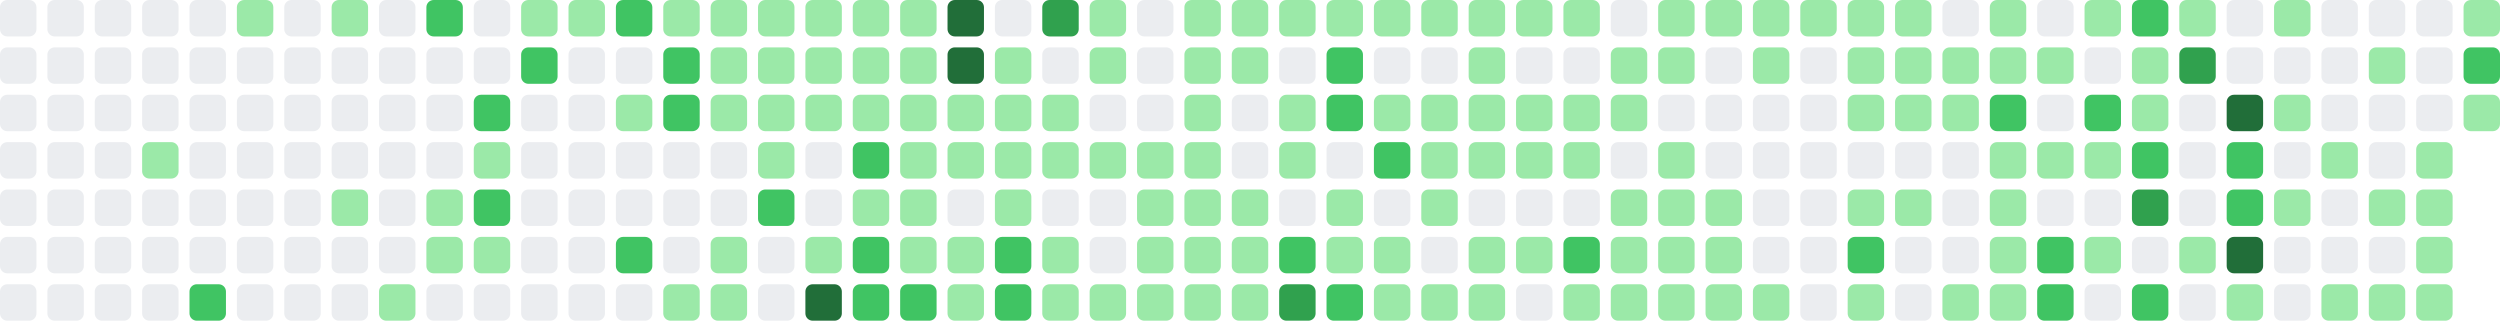
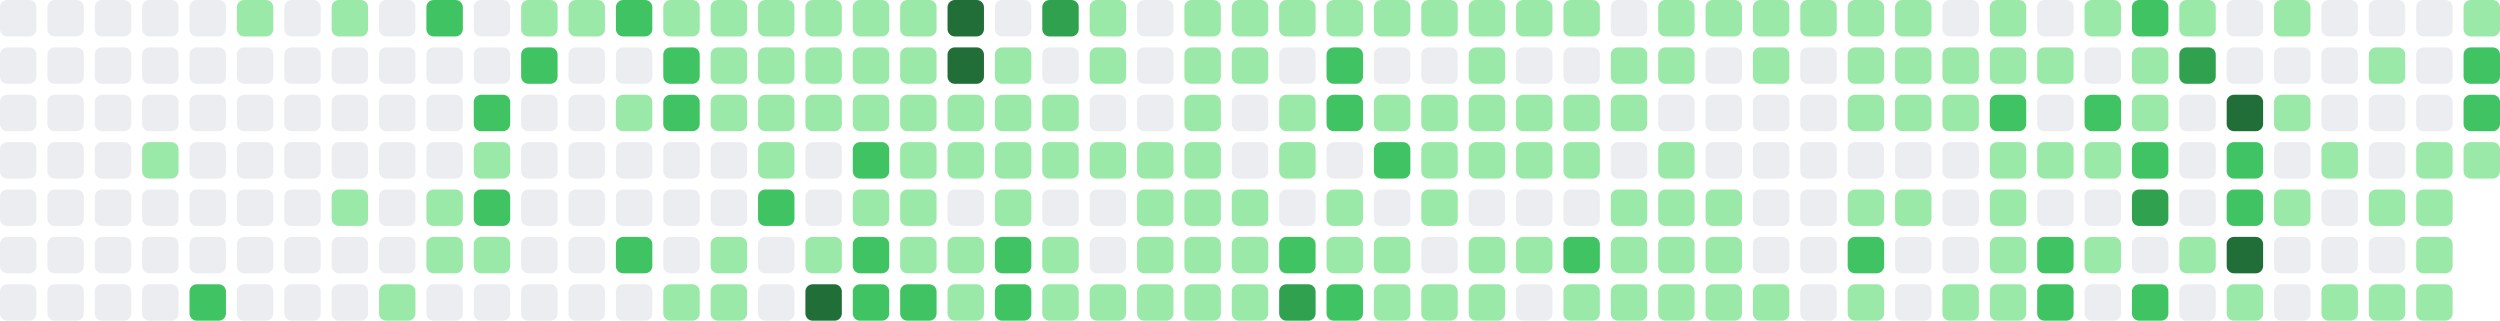
- <svg xmlns="http://www.w3.org/2000/svg" viewBox="0 0 686 88" width="686" height="88" role="img" aria-label="GitHub contribution graph: 903 contributions in the last year">
+ <svg xmlns="http://www.w3.org/2000/svg" viewBox="0 0 686 88" width="686" height="88" role="img" aria-label="GitHub contribution graph: 913 contributions in the last year">
  <rect x="0" y="0" width="10" height="10" rx="2" ry="2" fill="#ebedf0" />
  <rect x="0" y="13" width="10" height="10" rx="2" ry="2" fill="#ebedf0" />
  <rect x="0" y="26" width="10" height="10" rx="2" ry="2" fill="#ebedf0" />
  <rect x="0" y="39" width="10" height="10" rx="2" ry="2" fill="#ebedf0" />
  <rect x="0" y="52" width="10" height="10" rx="2" ry="2" fill="#ebedf0" />
  <rect x="0" y="65" width="10" height="10" rx="2" ry="2" fill="#ebedf0" />
  <rect x="0" y="78" width="10" height="10" rx="2" ry="2" fill="#ebedf0" />
  <rect x="13" y="0" width="10" height="10" rx="2" ry="2" fill="#ebedf0" />
  <rect x="13" y="13" width="10" height="10" rx="2" ry="2" fill="#ebedf0" />
  <rect x="13" y="26" width="10" height="10" rx="2" ry="2" fill="#ebedf0" />
  <rect x="13" y="39" width="10" height="10" rx="2" ry="2" fill="#ebedf0" />
  <rect x="13" y="52" width="10" height="10" rx="2" ry="2" fill="#ebedf0" />
  <rect x="13" y="65" width="10" height="10" rx="2" ry="2" fill="#ebedf0" />
  <rect x="13" y="78" width="10" height="10" rx="2" ry="2" fill="#ebedf0" />
  <rect x="26" y="0" width="10" height="10" rx="2" ry="2" fill="#ebedf0" />
  <rect x="26" y="13" width="10" height="10" rx="2" ry="2" fill="#ebedf0" />
  <rect x="26" y="26" width="10" height="10" rx="2" ry="2" fill="#ebedf0" />
  <rect x="26" y="39" width="10" height="10" rx="2" ry="2" fill="#ebedf0" />
  <rect x="26" y="52" width="10" height="10" rx="2" ry="2" fill="#ebedf0" />
  <rect x="26" y="65" width="10" height="10" rx="2" ry="2" fill="#ebedf0" />
  <rect x="26" y="78" width="10" height="10" rx="2" ry="2" fill="#ebedf0" />
  <rect x="39" y="0" width="10" height="10" rx="2" ry="2" fill="#ebedf0" />
  <rect x="39" y="13" width="10" height="10" rx="2" ry="2" fill="#ebedf0" />
  <rect x="39" y="26" width="10" height="10" rx="2" ry="2" fill="#ebedf0" />
  <rect x="39" y="39" width="10" height="10" rx="2" ry="2" fill="#9be9a8" />
  <rect x="39" y="52" width="10" height="10" rx="2" ry="2" fill="#ebedf0" />
  <rect x="39" y="65" width="10" height="10" rx="2" ry="2" fill="#ebedf0" />
  <rect x="39" y="78" width="10" height="10" rx="2" ry="2" fill="#ebedf0" />
  <rect x="52" y="0" width="10" height="10" rx="2" ry="2" fill="#ebedf0" />
  <rect x="52" y="13" width="10" height="10" rx="2" ry="2" fill="#ebedf0" />
  <rect x="52" y="26" width="10" height="10" rx="2" ry="2" fill="#ebedf0" />
  <rect x="52" y="39" width="10" height="10" rx="2" ry="2" fill="#ebedf0" />
  <rect x="52" y="52" width="10" height="10" rx="2" ry="2" fill="#ebedf0" />
  <rect x="52" y="65" width="10" height="10" rx="2" ry="2" fill="#ebedf0" />
  <rect x="52" y="78" width="10" height="10" rx="2" ry="2" fill="#40c463" />
  <rect x="65" y="0" width="10" height="10" rx="2" ry="2" fill="#9be9a8" />
  <rect x="65" y="13" width="10" height="10" rx="2" ry="2" fill="#ebedf0" />
  <rect x="65" y="26" width="10" height="10" rx="2" ry="2" fill="#ebedf0" />
  <rect x="65" y="39" width="10" height="10" rx="2" ry="2" fill="#ebedf0" />
  <rect x="65" y="52" width="10" height="10" rx="2" ry="2" fill="#ebedf0" />
  <rect x="65" y="65" width="10" height="10" rx="2" ry="2" fill="#ebedf0" />
  <rect x="65" y="78" width="10" height="10" rx="2" ry="2" fill="#ebedf0" />
  <rect x="78" y="0" width="10" height="10" rx="2" ry="2" fill="#ebedf0" />
  <rect x="78" y="13" width="10" height="10" rx="2" ry="2" fill="#ebedf0" />
  <rect x="78" y="26" width="10" height="10" rx="2" ry="2" fill="#ebedf0" />
  <rect x="78" y="39" width="10" height="10" rx="2" ry="2" fill="#ebedf0" />
  <rect x="78" y="52" width="10" height="10" rx="2" ry="2" fill="#ebedf0" />
  <rect x="78" y="65" width="10" height="10" rx="2" ry="2" fill="#ebedf0" />
  <rect x="78" y="78" width="10" height="10" rx="2" ry="2" fill="#ebedf0" />
  <rect x="91" y="0" width="10" height="10" rx="2" ry="2" fill="#9be9a8" />
  <rect x="91" y="13" width="10" height="10" rx="2" ry="2" fill="#ebedf0" />
  <rect x="91" y="26" width="10" height="10" rx="2" ry="2" fill="#ebedf0" />
  <rect x="91" y="39" width="10" height="10" rx="2" ry="2" fill="#ebedf0" />
  <rect x="91" y="52" width="10" height="10" rx="2" ry="2" fill="#9be9a8" />
  <rect x="91" y="65" width="10" height="10" rx="2" ry="2" fill="#ebedf0" />
  <rect x="91" y="78" width="10" height="10" rx="2" ry="2" fill="#ebedf0" />
  <rect x="104" y="0" width="10" height="10" rx="2" ry="2" fill="#ebedf0" />
  <rect x="104" y="13" width="10" height="10" rx="2" ry="2" fill="#ebedf0" />
  <rect x="104" y="26" width="10" height="10" rx="2" ry="2" fill="#ebedf0" />
  <rect x="104" y="39" width="10" height="10" rx="2" ry="2" fill="#ebedf0" />
  <rect x="104" y="52" width="10" height="10" rx="2" ry="2" fill="#ebedf0" />
  <rect x="104" y="65" width="10" height="10" rx="2" ry="2" fill="#ebedf0" />
  <rect x="104" y="78" width="10" height="10" rx="2" ry="2" fill="#9be9a8" />
  <rect x="117" y="0" width="10" height="10" rx="2" ry="2" fill="#40c463" />
  <rect x="117" y="13" width="10" height="10" rx="2" ry="2" fill="#ebedf0" />
  <rect x="117" y="26" width="10" height="10" rx="2" ry="2" fill="#ebedf0" />
  <rect x="117" y="39" width="10" height="10" rx="2" ry="2" fill="#ebedf0" />
  <rect x="117" y="52" width="10" height="10" rx="2" ry="2" fill="#9be9a8" />
  <rect x="117" y="65" width="10" height="10" rx="2" ry="2" fill="#9be9a8" />
  <rect x="117" y="78" width="10" height="10" rx="2" ry="2" fill="#ebedf0" />
  <rect x="130" y="0" width="10" height="10" rx="2" ry="2" fill="#ebedf0" />
  <rect x="130" y="13" width="10" height="10" rx="2" ry="2" fill="#ebedf0" />
  <rect x="130" y="26" width="10" height="10" rx="2" ry="2" fill="#40c463" />
  <rect x="130" y="39" width="10" height="10" rx="2" ry="2" fill="#9be9a8" />
  <rect x="130" y="52" width="10" height="10" rx="2" ry="2" fill="#40c463" />
  <rect x="130" y="65" width="10" height="10" rx="2" ry="2" fill="#9be9a8" />
  <rect x="130" y="78" width="10" height="10" rx="2" ry="2" fill="#ebedf0" />
  <rect x="143" y="0" width="10" height="10" rx="2" ry="2" fill="#9be9a8" />
  <rect x="143" y="13" width="10" height="10" rx="2" ry="2" fill="#40c463" />
  <rect x="143" y="26" width="10" height="10" rx="2" ry="2" fill="#ebedf0" />
  <rect x="143" y="39" width="10" height="10" rx="2" ry="2" fill="#ebedf0" />
  <rect x="143" y="52" width="10" height="10" rx="2" ry="2" fill="#ebedf0" />
  <rect x="143" y="65" width="10" height="10" rx="2" ry="2" fill="#ebedf0" />
  <rect x="143" y="78" width="10" height="10" rx="2" ry="2" fill="#ebedf0" />
  <rect x="156" y="0" width="10" height="10" rx="2" ry="2" fill="#9be9a8" />
  <rect x="156" y="13" width="10" height="10" rx="2" ry="2" fill="#ebedf0" />
  <rect x="156" y="26" width="10" height="10" rx="2" ry="2" fill="#ebedf0" />
  <rect x="156" y="39" width="10" height="10" rx="2" ry="2" fill="#ebedf0" />
  <rect x="156" y="52" width="10" height="10" rx="2" ry="2" fill="#ebedf0" />
  <rect x="156" y="65" width="10" height="10" rx="2" ry="2" fill="#ebedf0" />
  <rect x="156" y="78" width="10" height="10" rx="2" ry="2" fill="#ebedf0" />
  <rect x="169" y="0" width="10" height="10" rx="2" ry="2" fill="#40c463" />
  <rect x="169" y="13" width="10" height="10" rx="2" ry="2" fill="#ebedf0" />
  <rect x="169" y="26" width="10" height="10" rx="2" ry="2" fill="#9be9a8" />
  <rect x="169" y="39" width="10" height="10" rx="2" ry="2" fill="#ebedf0" />
  <rect x="169" y="52" width="10" height="10" rx="2" ry="2" fill="#ebedf0" />
  <rect x="169" y="65" width="10" height="10" rx="2" ry="2" fill="#40c463" />
  <rect x="169" y="78" width="10" height="10" rx="2" ry="2" fill="#ebedf0" />
  <rect x="182" y="0" width="10" height="10" rx="2" ry="2" fill="#9be9a8" />
  <rect x="182" y="13" width="10" height="10" rx="2" ry="2" fill="#40c463" />
  <rect x="182" y="26" width="10" height="10" rx="2" ry="2" fill="#40c463" />
  <rect x="182" y="39" width="10" height="10" rx="2" ry="2" fill="#ebedf0" />
  <rect x="182" y="52" width="10" height="10" rx="2" ry="2" fill="#ebedf0" />
  <rect x="182" y="65" width="10" height="10" rx="2" ry="2" fill="#ebedf0" />
  <rect x="182" y="78" width="10" height="10" rx="2" ry="2" fill="#9be9a8" />
  <rect x="195" y="0" width="10" height="10" rx="2" ry="2" fill="#9be9a8" />
  <rect x="195" y="13" width="10" height="10" rx="2" ry="2" fill="#9be9a8" />
  <rect x="195" y="26" width="10" height="10" rx="2" ry="2" fill="#9be9a8" />
  <rect x="195" y="39" width="10" height="10" rx="2" ry="2" fill="#ebedf0" />
  <rect x="195" y="52" width="10" height="10" rx="2" ry="2" fill="#ebedf0" />
  <rect x="195" y="65" width="10" height="10" rx="2" ry="2" fill="#9be9a8" />
  <rect x="195" y="78" width="10" height="10" rx="2" ry="2" fill="#9be9a8" />
  <rect x="208" y="0" width="10" height="10" rx="2" ry="2" fill="#9be9a8" />
  <rect x="208" y="13" width="10" height="10" rx="2" ry="2" fill="#9be9a8" />
  <rect x="208" y="26" width="10" height="10" rx="2" ry="2" fill="#9be9a8" />
  <rect x="208" y="39" width="10" height="10" rx="2" ry="2" fill="#9be9a8" />
  <rect x="208" y="52" width="10" height="10" rx="2" ry="2" fill="#40c463" />
  <rect x="208" y="65" width="10" height="10" rx="2" ry="2" fill="#ebedf0" />
  <rect x="208" y="78" width="10" height="10" rx="2" ry="2" fill="#ebedf0" />
  <rect x="221" y="0" width="10" height="10" rx="2" ry="2" fill="#9be9a8" />
  <rect x="221" y="13" width="10" height="10" rx="2" ry="2" fill="#9be9a8" />
  <rect x="221" y="26" width="10" height="10" rx="2" ry="2" fill="#9be9a8" />
  <rect x="221" y="39" width="10" height="10" rx="2" ry="2" fill="#ebedf0" />
  <rect x="221" y="52" width="10" height="10" rx="2" ry="2" fill="#ebedf0" />
  <rect x="221" y="65" width="10" height="10" rx="2" ry="2" fill="#9be9a8" />
  <rect x="221" y="78" width="10" height="10" rx="2" ry="2" fill="#216e39" />
  <rect x="234" y="0" width="10" height="10" rx="2" ry="2" fill="#9be9a8" />
  <rect x="234" y="13" width="10" height="10" rx="2" ry="2" fill="#9be9a8" />
  <rect x="234" y="26" width="10" height="10" rx="2" ry="2" fill="#9be9a8" />
  <rect x="234" y="39" width="10" height="10" rx="2" ry="2" fill="#40c463" />
  <rect x="234" y="52" width="10" height="10" rx="2" ry="2" fill="#9be9a8" />
  <rect x="234" y="65" width="10" height="10" rx="2" ry="2" fill="#40c463" />
  <rect x="234" y="78" width="10" height="10" rx="2" ry="2" fill="#40c463" />
  <rect x="247" y="0" width="10" height="10" rx="2" ry="2" fill="#9be9a8" />
  <rect x="247" y="13" width="10" height="10" rx="2" ry="2" fill="#9be9a8" />
  <rect x="247" y="26" width="10" height="10" rx="2" ry="2" fill="#9be9a8" />
  <rect x="247" y="39" width="10" height="10" rx="2" ry="2" fill="#9be9a8" />
  <rect x="247" y="52" width="10" height="10" rx="2" ry="2" fill="#9be9a8" />
  <rect x="247" y="65" width="10" height="10" rx="2" ry="2" fill="#9be9a8" />
  <rect x="247" y="78" width="10" height="10" rx="2" ry="2" fill="#40c463" />
  <rect x="260" y="0" width="10" height="10" rx="2" ry="2" fill="#216e39" />
  <rect x="260" y="13" width="10" height="10" rx="2" ry="2" fill="#216e39" />
  <rect x="260" y="26" width="10" height="10" rx="2" ry="2" fill="#9be9a8" />
  <rect x="260" y="39" width="10" height="10" rx="2" ry="2" fill="#9be9a8" />
  <rect x="260" y="52" width="10" height="10" rx="2" ry="2" fill="#ebedf0" />
  <rect x="260" y="65" width="10" height="10" rx="2" ry="2" fill="#9be9a8" />
  <rect x="260" y="78" width="10" height="10" rx="2" ry="2" fill="#9be9a8" />
  <rect x="273" y="0" width="10" height="10" rx="2" ry="2" fill="#ebedf0" />
  <rect x="273" y="13" width="10" height="10" rx="2" ry="2" fill="#9be9a8" />
  <rect x="273" y="26" width="10" height="10" rx="2" ry="2" fill="#9be9a8" />
  <rect x="273" y="39" width="10" height="10" rx="2" ry="2" fill="#9be9a8" />
  <rect x="273" y="52" width="10" height="10" rx="2" ry="2" fill="#9be9a8" />
  <rect x="273" y="65" width="10" height="10" rx="2" ry="2" fill="#40c463" />
  <rect x="273" y="78" width="10" height="10" rx="2" ry="2" fill="#40c463" />
  <rect x="286" y="0" width="10" height="10" rx="2" ry="2" fill="#30a14e" />
  <rect x="286" y="13" width="10" height="10" rx="2" ry="2" fill="#ebedf0" />
  <rect x="286" y="26" width="10" height="10" rx="2" ry="2" fill="#9be9a8" />
  <rect x="286" y="39" width="10" height="10" rx="2" ry="2" fill="#9be9a8" />
  <rect x="286" y="52" width="10" height="10" rx="2" ry="2" fill="#ebedf0" />
  <rect x="286" y="65" width="10" height="10" rx="2" ry="2" fill="#9be9a8" />
  <rect x="286" y="78" width="10" height="10" rx="2" ry="2" fill="#9be9a8" />
  <rect x="299" y="0" width="10" height="10" rx="2" ry="2" fill="#9be9a8" />
  <rect x="299" y="13" width="10" height="10" rx="2" ry="2" fill="#9be9a8" />
  <rect x="299" y="26" width="10" height="10" rx="2" ry="2" fill="#ebedf0" />
  <rect x="299" y="39" width="10" height="10" rx="2" ry="2" fill="#9be9a8" />
  <rect x="299" y="52" width="10" height="10" rx="2" ry="2" fill="#ebedf0" />
  <rect x="299" y="65" width="10" height="10" rx="2" ry="2" fill="#ebedf0" />
  <rect x="299" y="78" width="10" height="10" rx="2" ry="2" fill="#9be9a8" />
  <rect x="312" y="0" width="10" height="10" rx="2" ry="2" fill="#ebedf0" />
  <rect x="312" y="13" width="10" height="10" rx="2" ry="2" fill="#ebedf0" />
  <rect x="312" y="26" width="10" height="10" rx="2" ry="2" fill="#ebedf0" />
  <rect x="312" y="39" width="10" height="10" rx="2" ry="2" fill="#9be9a8" />
  <rect x="312" y="52" width="10" height="10" rx="2" ry="2" fill="#9be9a8" />
  <rect x="312" y="65" width="10" height="10" rx="2" ry="2" fill="#9be9a8" />
  <rect x="312" y="78" width="10" height="10" rx="2" ry="2" fill="#9be9a8" />
  <rect x="325" y="0" width="10" height="10" rx="2" ry="2" fill="#9be9a8" />
  <rect x="325" y="13" width="10" height="10" rx="2" ry="2" fill="#9be9a8" />
  <rect x="325" y="26" width="10" height="10" rx="2" ry="2" fill="#9be9a8" />
  <rect x="325" y="39" width="10" height="10" rx="2" ry="2" fill="#9be9a8" />
  <rect x="325" y="52" width="10" height="10" rx="2" ry="2" fill="#9be9a8" />
  <rect x="325" y="65" width="10" height="10" rx="2" ry="2" fill="#9be9a8" />
  <rect x="325" y="78" width="10" height="10" rx="2" ry="2" fill="#9be9a8" />
  <rect x="338" y="0" width="10" height="10" rx="2" ry="2" fill="#9be9a8" />
  <rect x="338" y="13" width="10" height="10" rx="2" ry="2" fill="#9be9a8" />
  <rect x="338" y="26" width="10" height="10" rx="2" ry="2" fill="#ebedf0" />
  <rect x="338" y="39" width="10" height="10" rx="2" ry="2" fill="#ebedf0" />
  <rect x="338" y="52" width="10" height="10" rx="2" ry="2" fill="#9be9a8" />
  <rect x="338" y="65" width="10" height="10" rx="2" ry="2" fill="#9be9a8" />
  <rect x="338" y="78" width="10" height="10" rx="2" ry="2" fill="#9be9a8" />
  <rect x="351" y="0" width="10" height="10" rx="2" ry="2" fill="#9be9a8" />
  <rect x="351" y="13" width="10" height="10" rx="2" ry="2" fill="#ebedf0" />
  <rect x="351" y="26" width="10" height="10" rx="2" ry="2" fill="#9be9a8" />
  <rect x="351" y="39" width="10" height="10" rx="2" ry="2" fill="#9be9a8" />
  <rect x="351" y="52" width="10" height="10" rx="2" ry="2" fill="#ebedf0" />
  <rect x="351" y="65" width="10" height="10" rx="2" ry="2" fill="#40c463" />
  <rect x="351" y="78" width="10" height="10" rx="2" ry="2" fill="#30a14e" />
  <rect x="364" y="0" width="10" height="10" rx="2" ry="2" fill="#9be9a8" />
  <rect x="364" y="13" width="10" height="10" rx="2" ry="2" fill="#40c463" />
  <rect x="364" y="26" width="10" height="10" rx="2" ry="2" fill="#40c463" />
  <rect x="364" y="39" width="10" height="10" rx="2" ry="2" fill="#ebedf0" />
  <rect x="364" y="52" width="10" height="10" rx="2" ry="2" fill="#9be9a8" />
  <rect x="364" y="65" width="10" height="10" rx="2" ry="2" fill="#9be9a8" />
  <rect x="364" y="78" width="10" height="10" rx="2" ry="2" fill="#40c463" />
  <rect x="377" y="0" width="10" height="10" rx="2" ry="2" fill="#9be9a8" />
  <rect x="377" y="13" width="10" height="10" rx="2" ry="2" fill="#ebedf0" />
  <rect x="377" y="26" width="10" height="10" rx="2" ry="2" fill="#9be9a8" />
  <rect x="377" y="39" width="10" height="10" rx="2" ry="2" fill="#40c463" />
  <rect x="377" y="52" width="10" height="10" rx="2" ry="2" fill="#ebedf0" />
  <rect x="377" y="65" width="10" height="10" rx="2" ry="2" fill="#9be9a8" />
  <rect x="377" y="78" width="10" height="10" rx="2" ry="2" fill="#9be9a8" />
  <rect x="390" y="0" width="10" height="10" rx="2" ry="2" fill="#9be9a8" />
  <rect x="390" y="13" width="10" height="10" rx="2" ry="2" fill="#ebedf0" />
  <rect x="390" y="26" width="10" height="10" rx="2" ry="2" fill="#9be9a8" />
  <rect x="390" y="39" width="10" height="10" rx="2" ry="2" fill="#9be9a8" />
  <rect x="390" y="52" width="10" height="10" rx="2" ry="2" fill="#9be9a8" />
  <rect x="390" y="65" width="10" height="10" rx="2" ry="2" fill="#ebedf0" />
  <rect x="390" y="78" width="10" height="10" rx="2" ry="2" fill="#9be9a8" />
  <rect x="403" y="0" width="10" height="10" rx="2" ry="2" fill="#9be9a8" />
  <rect x="403" y="13" width="10" height="10" rx="2" ry="2" fill="#9be9a8" />
  <rect x="403" y="26" width="10" height="10" rx="2" ry="2" fill="#9be9a8" />
  <rect x="403" y="39" width="10" height="10" rx="2" ry="2" fill="#9be9a8" />
  <rect x="403" y="52" width="10" height="10" rx="2" ry="2" fill="#ebedf0" />
  <rect x="403" y="65" width="10" height="10" rx="2" ry="2" fill="#9be9a8" />
  <rect x="403" y="78" width="10" height="10" rx="2" ry="2" fill="#9be9a8" />
  <rect x="416" y="0" width="10" height="10" rx="2" ry="2" fill="#9be9a8" />
  <rect x="416" y="13" width="10" height="10" rx="2" ry="2" fill="#ebedf0" />
  <rect x="416" y="26" width="10" height="10" rx="2" ry="2" fill="#9be9a8" />
  <rect x="416" y="39" width="10" height="10" rx="2" ry="2" fill="#9be9a8" />
  <rect x="416" y="52" width="10" height="10" rx="2" ry="2" fill="#ebedf0" />
  <rect x="416" y="65" width="10" height="10" rx="2" ry="2" fill="#9be9a8" />
  <rect x="416" y="78" width="10" height="10" rx="2" ry="2" fill="#ebedf0" />
  <rect x="429" y="0" width="10" height="10" rx="2" ry="2" fill="#9be9a8" />
  <rect x="429" y="13" width="10" height="10" rx="2" ry="2" fill="#ebedf0" />
  <rect x="429" y="26" width="10" height="10" rx="2" ry="2" fill="#9be9a8" />
  <rect x="429" y="39" width="10" height="10" rx="2" ry="2" fill="#9be9a8" />
  <rect x="429" y="52" width="10" height="10" rx="2" ry="2" fill="#ebedf0" />
  <rect x="429" y="65" width="10" height="10" rx="2" ry="2" fill="#40c463" />
  <rect x="429" y="78" width="10" height="10" rx="2" ry="2" fill="#9be9a8" />
  <rect x="442" y="0" width="10" height="10" rx="2" ry="2" fill="#ebedf0" />
  <rect x="442" y="13" width="10" height="10" rx="2" ry="2" fill="#9be9a8" />
  <rect x="442" y="26" width="10" height="10" rx="2" ry="2" fill="#9be9a8" />
  <rect x="442" y="39" width="10" height="10" rx="2" ry="2" fill="#ebedf0" />
  <rect x="442" y="52" width="10" height="10" rx="2" ry="2" fill="#9be9a8" />
  <rect x="442" y="65" width="10" height="10" rx="2" ry="2" fill="#9be9a8" />
  <rect x="442" y="78" width="10" height="10" rx="2" ry="2" fill="#9be9a8" />
  <rect x="455" y="0" width="10" height="10" rx="2" ry="2" fill="#9be9a8" />
  <rect x="455" y="13" width="10" height="10" rx="2" ry="2" fill="#9be9a8" />
  <rect x="455" y="26" width="10" height="10" rx="2" ry="2" fill="#ebedf0" />
  <rect x="455" y="39" width="10" height="10" rx="2" ry="2" fill="#9be9a8" />
  <rect x="455" y="52" width="10" height="10" rx="2" ry="2" fill="#9be9a8" />
  <rect x="455" y="65" width="10" height="10" rx="2" ry="2" fill="#9be9a8" />
  <rect x="455" y="78" width="10" height="10" rx="2" ry="2" fill="#9be9a8" />
  <rect x="468" y="0" width="10" height="10" rx="2" ry="2" fill="#9be9a8" />
  <rect x="468" y="13" width="10" height="10" rx="2" ry="2" fill="#ebedf0" />
  <rect x="468" y="26" width="10" height="10" rx="2" ry="2" fill="#ebedf0" />
  <rect x="468" y="39" width="10" height="10" rx="2" ry="2" fill="#ebedf0" />
  <rect x="468" y="52" width="10" height="10" rx="2" ry="2" fill="#9be9a8" />
  <rect x="468" y="65" width="10" height="10" rx="2" ry="2" fill="#9be9a8" />
  <rect x="468" y="78" width="10" height="10" rx="2" ry="2" fill="#9be9a8" />
  <rect x="481" y="0" width="10" height="10" rx="2" ry="2" fill="#9be9a8" />
  <rect x="481" y="13" width="10" height="10" rx="2" ry="2" fill="#9be9a8" />
  <rect x="481" y="26" width="10" height="10" rx="2" ry="2" fill="#ebedf0" />
  <rect x="481" y="39" width="10" height="10" rx="2" ry="2" fill="#ebedf0" />
  <rect x="481" y="52" width="10" height="10" rx="2" ry="2" fill="#ebedf0" />
  <rect x="481" y="65" width="10" height="10" rx="2" ry="2" fill="#ebedf0" />
  <rect x="481" y="78" width="10" height="10" rx="2" ry="2" fill="#9be9a8" />
  <rect x="494" y="0" width="10" height="10" rx="2" ry="2" fill="#9be9a8" />
  <rect x="494" y="13" width="10" height="10" rx="2" ry="2" fill="#ebedf0" />
  <rect x="494" y="26" width="10" height="10" rx="2" ry="2" fill="#ebedf0" />
  <rect x="494" y="39" width="10" height="10" rx="2" ry="2" fill="#ebedf0" />
  <rect x="494" y="52" width="10" height="10" rx="2" ry="2" fill="#ebedf0" />
  <rect x="494" y="65" width="10" height="10" rx="2" ry="2" fill="#ebedf0" />
  <rect x="494" y="78" width="10" height="10" rx="2" ry="2" fill="#ebedf0" />
  <rect x="507" y="0" width="10" height="10" rx="2" ry="2" fill="#9be9a8" />
  <rect x="507" y="13" width="10" height="10" rx="2" ry="2" fill="#9be9a8" />
  <rect x="507" y="26" width="10" height="10" rx="2" ry="2" fill="#9be9a8" />
  <rect x="507" y="39" width="10" height="10" rx="2" ry="2" fill="#ebedf0" />
  <rect x="507" y="52" width="10" height="10" rx="2" ry="2" fill="#9be9a8" />
  <rect x="507" y="65" width="10" height="10" rx="2" ry="2" fill="#40c463" />
  <rect x="507" y="78" width="10" height="10" rx="2" ry="2" fill="#9be9a8" />
  <rect x="520" y="0" width="10" height="10" rx="2" ry="2" fill="#9be9a8" />
  <rect x="520" y="13" width="10" height="10" rx="2" ry="2" fill="#9be9a8" />
  <rect x="520" y="26" width="10" height="10" rx="2" ry="2" fill="#9be9a8" />
  <rect x="520" y="39" width="10" height="10" rx="2" ry="2" fill="#ebedf0" />
  <rect x="520" y="52" width="10" height="10" rx="2" ry="2" fill="#9be9a8" />
  <rect x="520" y="65" width="10" height="10" rx="2" ry="2" fill="#ebedf0" />
  <rect x="520" y="78" width="10" height="10" rx="2" ry="2" fill="#ebedf0" />
  <rect x="533" y="0" width="10" height="10" rx="2" ry="2" fill="#ebedf0" />
  <rect x="533" y="13" width="10" height="10" rx="2" ry="2" fill="#9be9a8" />
  <rect x="533" y="26" width="10" height="10" rx="2" ry="2" fill="#9be9a8" />
  <rect x="533" y="39" width="10" height="10" rx="2" ry="2" fill="#ebedf0" />
  <rect x="533" y="52" width="10" height="10" rx="2" ry="2" fill="#ebedf0" />
  <rect x="533" y="65" width="10" height="10" rx="2" ry="2" fill="#ebedf0" />
  <rect x="533" y="78" width="10" height="10" rx="2" ry="2" fill="#9be9a8" />
  <rect x="546" y="0" width="10" height="10" rx="2" ry="2" fill="#9be9a8" />
  <rect x="546" y="13" width="10" height="10" rx="2" ry="2" fill="#9be9a8" />
  <rect x="546" y="26" width="10" height="10" rx="2" ry="2" fill="#40c463" />
  <rect x="546" y="39" width="10" height="10" rx="2" ry="2" fill="#9be9a8" />
  <rect x="546" y="52" width="10" height="10" rx="2" ry="2" fill="#9be9a8" />
  <rect x="546" y="65" width="10" height="10" rx="2" ry="2" fill="#9be9a8" />
  <rect x="546" y="78" width="10" height="10" rx="2" ry="2" fill="#9be9a8" />
  <rect x="559" y="0" width="10" height="10" rx="2" ry="2" fill="#ebedf0" />
  <rect x="559" y="13" width="10" height="10" rx="2" ry="2" fill="#9be9a8" />
  <rect x="559" y="26" width="10" height="10" rx="2" ry="2" fill="#ebedf0" />
  <rect x="559" y="39" width="10" height="10" rx="2" ry="2" fill="#9be9a8" />
  <rect x="559" y="52" width="10" height="10" rx="2" ry="2" fill="#ebedf0" />
  <rect x="559" y="65" width="10" height="10" rx="2" ry="2" fill="#40c463" />
  <rect x="559" y="78" width="10" height="10" rx="2" ry="2" fill="#40c463" />
  <rect x="572" y="0" width="10" height="10" rx="2" ry="2" fill="#9be9a8" />
  <rect x="572" y="13" width="10" height="10" rx="2" ry="2" fill="#ebedf0" />
  <rect x="572" y="26" width="10" height="10" rx="2" ry="2" fill="#40c463" />
  <rect x="572" y="39" width="10" height="10" rx="2" ry="2" fill="#9be9a8" />
  <rect x="572" y="52" width="10" height="10" rx="2" ry="2" fill="#ebedf0" />
  <rect x="572" y="65" width="10" height="10" rx="2" ry="2" fill="#9be9a8" />
  <rect x="572" y="78" width="10" height="10" rx="2" ry="2" fill="#ebedf0" />
  <rect x="585" y="0" width="10" height="10" rx="2" ry="2" fill="#40c463" />
  <rect x="585" y="13" width="10" height="10" rx="2" ry="2" fill="#9be9a8" />
  <rect x="585" y="26" width="10" height="10" rx="2" ry="2" fill="#9be9a8" />
  <rect x="585" y="39" width="10" height="10" rx="2" ry="2" fill="#40c463" />
  <rect x="585" y="52" width="10" height="10" rx="2" ry="2" fill="#30a14e" />
  <rect x="585" y="65" width="10" height="10" rx="2" ry="2" fill="#ebedf0" />
  <rect x="585" y="78" width="10" height="10" rx="2" ry="2" fill="#40c463" />
  <rect x="598" y="0" width="10" height="10" rx="2" ry="2" fill="#9be9a8" />
  <rect x="598" y="13" width="10" height="10" rx="2" ry="2" fill="#30a14e" />
  <rect x="598" y="26" width="10" height="10" rx="2" ry="2" fill="#ebedf0" />
  <rect x="598" y="39" width="10" height="10" rx="2" ry="2" fill="#ebedf0" />
  <rect x="598" y="52" width="10" height="10" rx="2" ry="2" fill="#ebedf0" />
  <rect x="598" y="65" width="10" height="10" rx="2" ry="2" fill="#9be9a8" />
  <rect x="598" y="78" width="10" height="10" rx="2" ry="2" fill="#ebedf0" />
  <rect x="611" y="0" width="10" height="10" rx="2" ry="2" fill="#ebedf0" />
  <rect x="611" y="13" width="10" height="10" rx="2" ry="2" fill="#ebedf0" />
  <rect x="611" y="26" width="10" height="10" rx="2" ry="2" fill="#216e39" />
  <rect x="611" y="39" width="10" height="10" rx="2" ry="2" fill="#40c463" />
  <rect x="611" y="52" width="10" height="10" rx="2" ry="2" fill="#40c463" />
  <rect x="611" y="65" width="10" height="10" rx="2" ry="2" fill="#216e39" />
  <rect x="611" y="78" width="10" height="10" rx="2" ry="2" fill="#9be9a8" />
  <rect x="624" y="0" width="10" height="10" rx="2" ry="2" fill="#9be9a8" />
  <rect x="624" y="13" width="10" height="10" rx="2" ry="2" fill="#ebedf0" />
  <rect x="624" y="26" width="10" height="10" rx="2" ry="2" fill="#9be9a8" />
  <rect x="624" y="39" width="10" height="10" rx="2" ry="2" fill="#ebedf0" />
  <rect x="624" y="52" width="10" height="10" rx="2" ry="2" fill="#9be9a8" />
  <rect x="624" y="65" width="10" height="10" rx="2" ry="2" fill="#ebedf0" />
  <rect x="624" y="78" width="10" height="10" rx="2" ry="2" fill="#ebedf0" />
  <rect x="637" y="0" width="10" height="10" rx="2" ry="2" fill="#ebedf0" />
  <rect x="637" y="13" width="10" height="10" rx="2" ry="2" fill="#ebedf0" />
  <rect x="637" y="26" width="10" height="10" rx="2" ry="2" fill="#ebedf0" />
  <rect x="637" y="39" width="10" height="10" rx="2" ry="2" fill="#9be9a8" />
  <rect x="637" y="52" width="10" height="10" rx="2" ry="2" fill="#ebedf0" />
  <rect x="637" y="65" width="10" height="10" rx="2" ry="2" fill="#ebedf0" />
  <rect x="637" y="78" width="10" height="10" rx="2" ry="2" fill="#9be9a8" />
  <rect x="650" y="0" width="10" height="10" rx="2" ry="2" fill="#ebedf0" />
  <rect x="650" y="13" width="10" height="10" rx="2" ry="2" fill="#9be9a8" />
  <rect x="650" y="26" width="10" height="10" rx="2" ry="2" fill="#ebedf0" />
  <rect x="650" y="39" width="10" height="10" rx="2" ry="2" fill="#ebedf0" />
  <rect x="650" y="52" width="10" height="10" rx="2" ry="2" fill="#9be9a8" />
  <rect x="650" y="65" width="10" height="10" rx="2" ry="2" fill="#ebedf0" />
  <rect x="650" y="78" width="10" height="10" rx="2" ry="2" fill="#9be9a8" />
  <rect x="663" y="0" width="10" height="10" rx="2" ry="2" fill="#ebedf0" />
  <rect x="663" y="13" width="10" height="10" rx="2" ry="2" fill="#ebedf0" />
  <rect x="663" y="26" width="10" height="10" rx="2" ry="2" fill="#ebedf0" />
  <rect x="663" y="39" width="10" height="10" rx="2" ry="2" fill="#9be9a8" />
  <rect x="663" y="52" width="10" height="10" rx="2" ry="2" fill="#9be9a8" />
  <rect x="663" y="65" width="10" height="10" rx="2" ry="2" fill="#9be9a8" />
  <rect x="663" y="78" width="10" height="10" rx="2" ry="2" fill="#9be9a8" />
  <rect x="676" y="0" width="10" height="10" rx="2" ry="2" fill="#9be9a8" />
  <rect x="676" y="13" width="10" height="10" rx="2" ry="2" fill="#40c463" />
-   <rect x="676" y="26" width="10" height="10" rx="2" ry="2" fill="#9be9a8" />
+   <rect x="676" y="26" width="10" height="10" rx="2" ry="2" fill="#40c463" />
+   <rect x="676" y="39" width="10" height="10" rx="2" ry="2" fill="#9be9a8" />
</svg>
